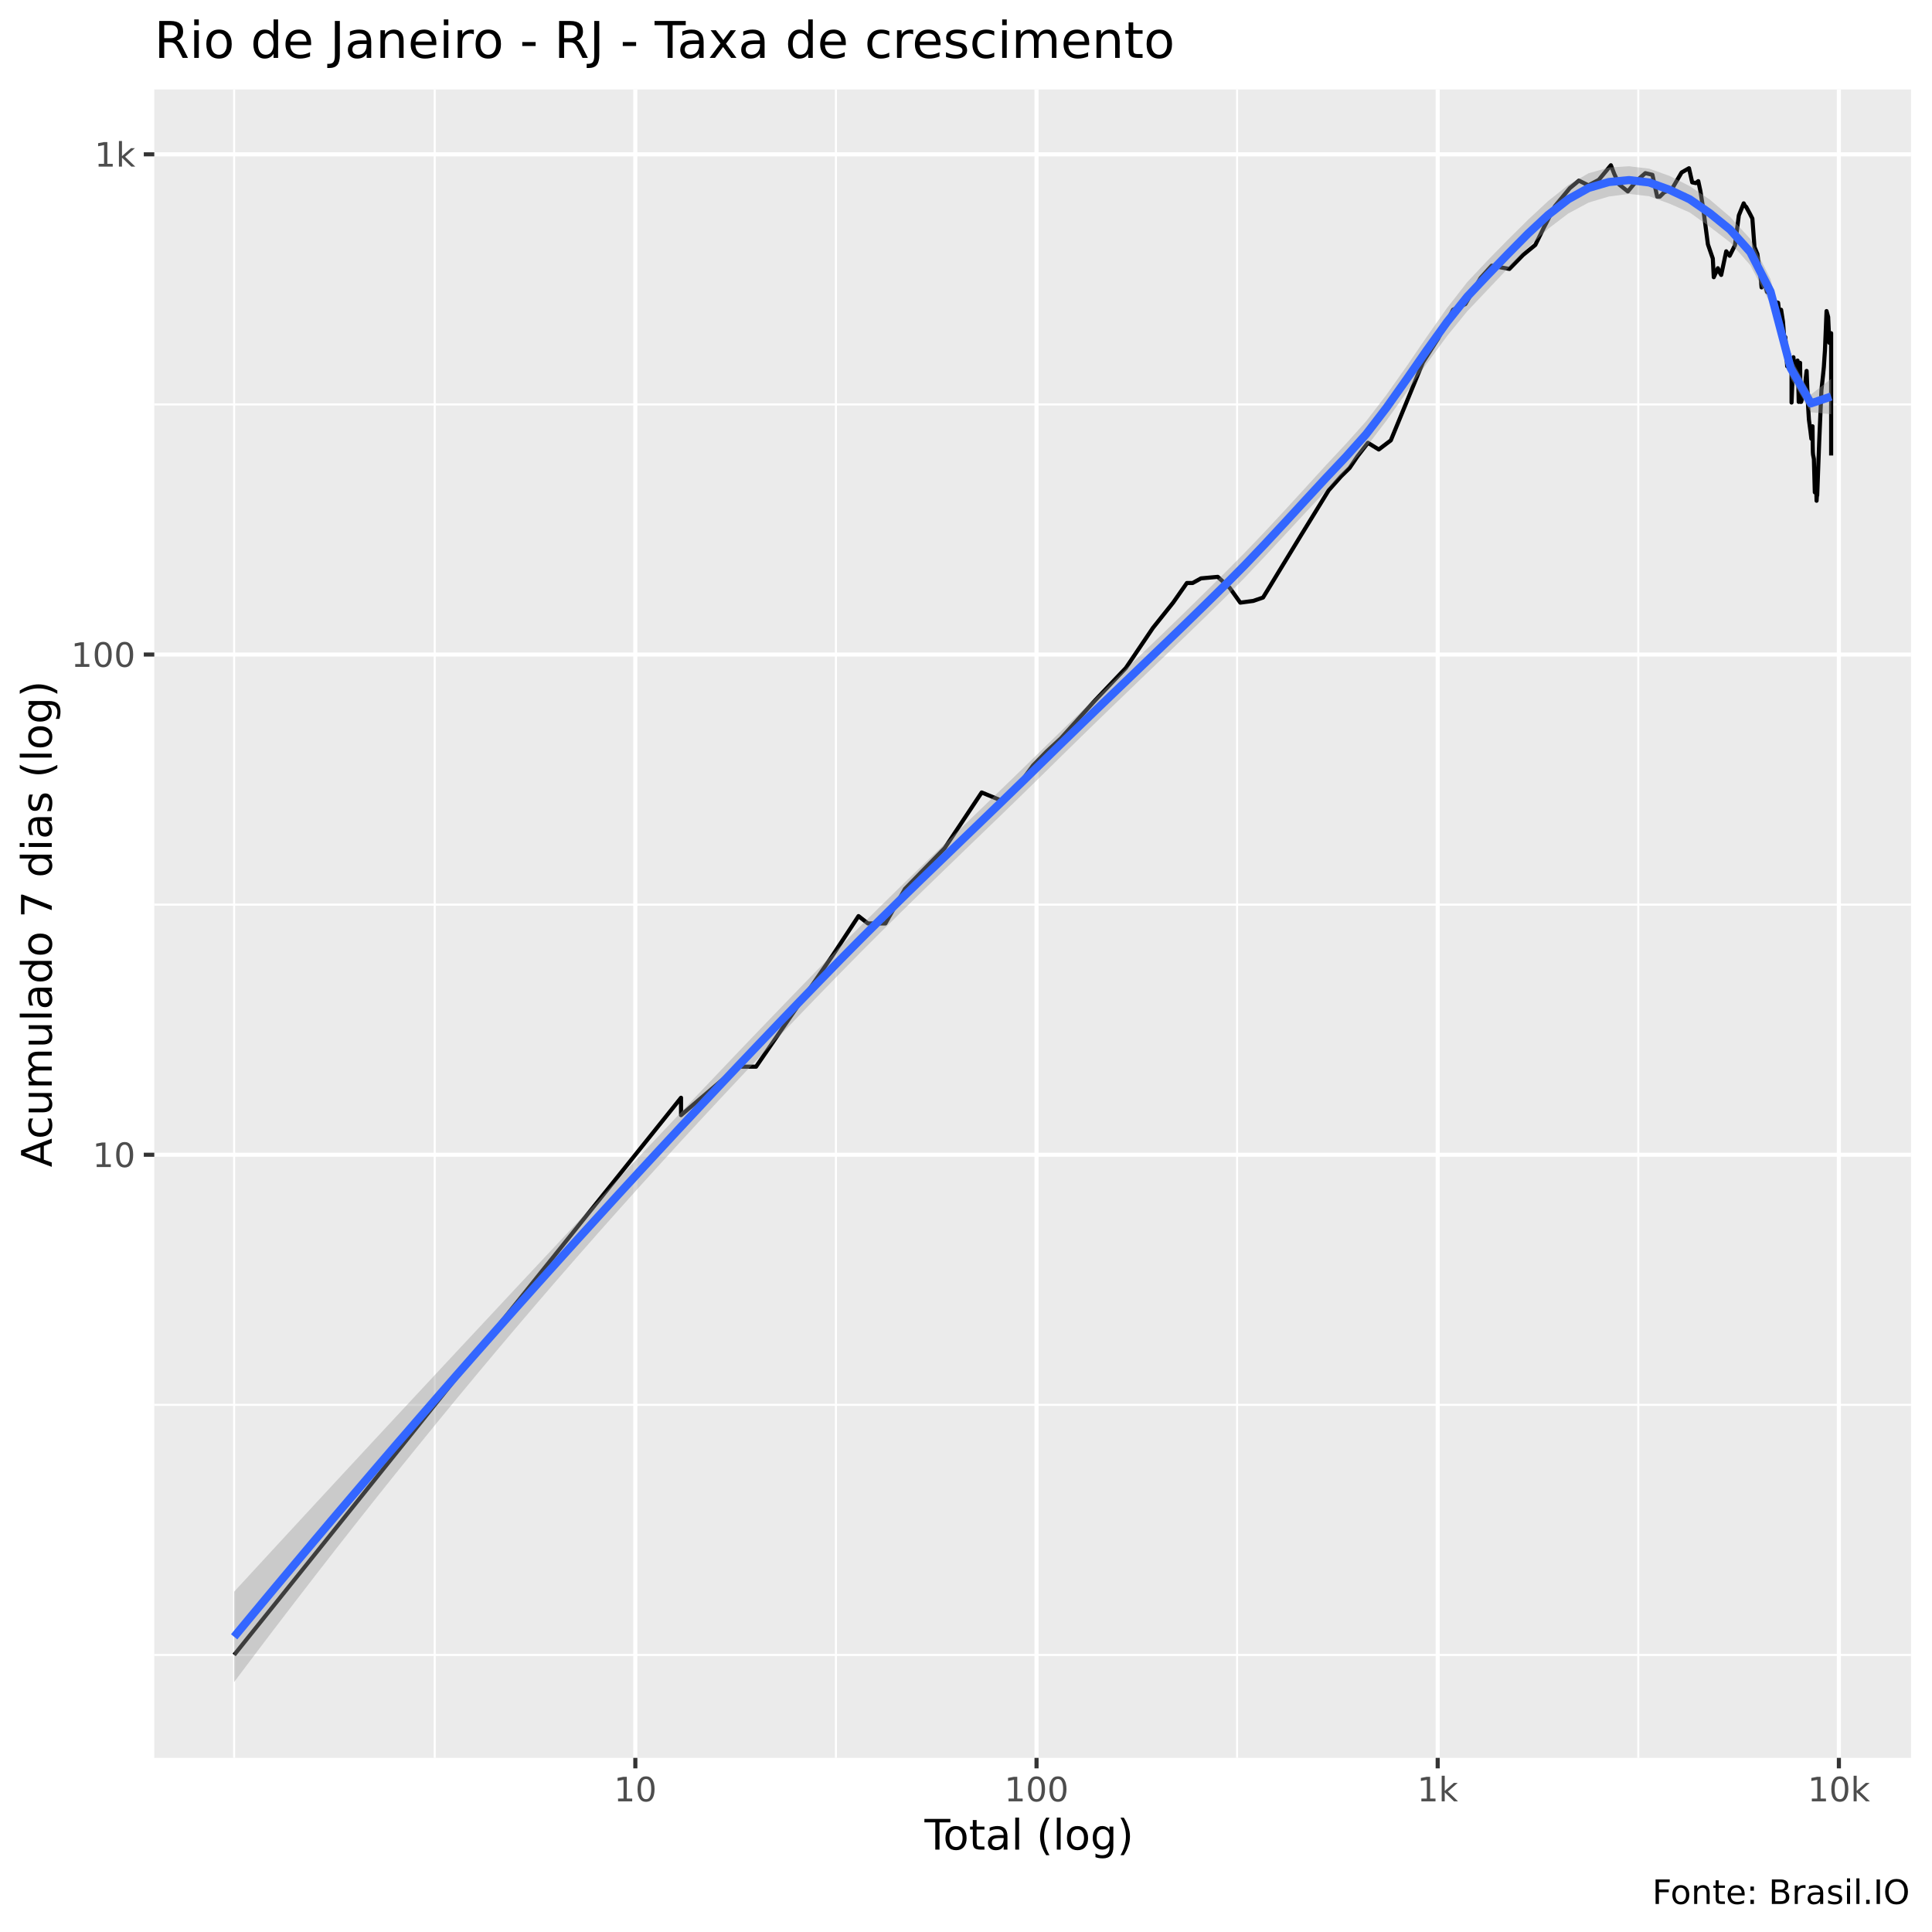
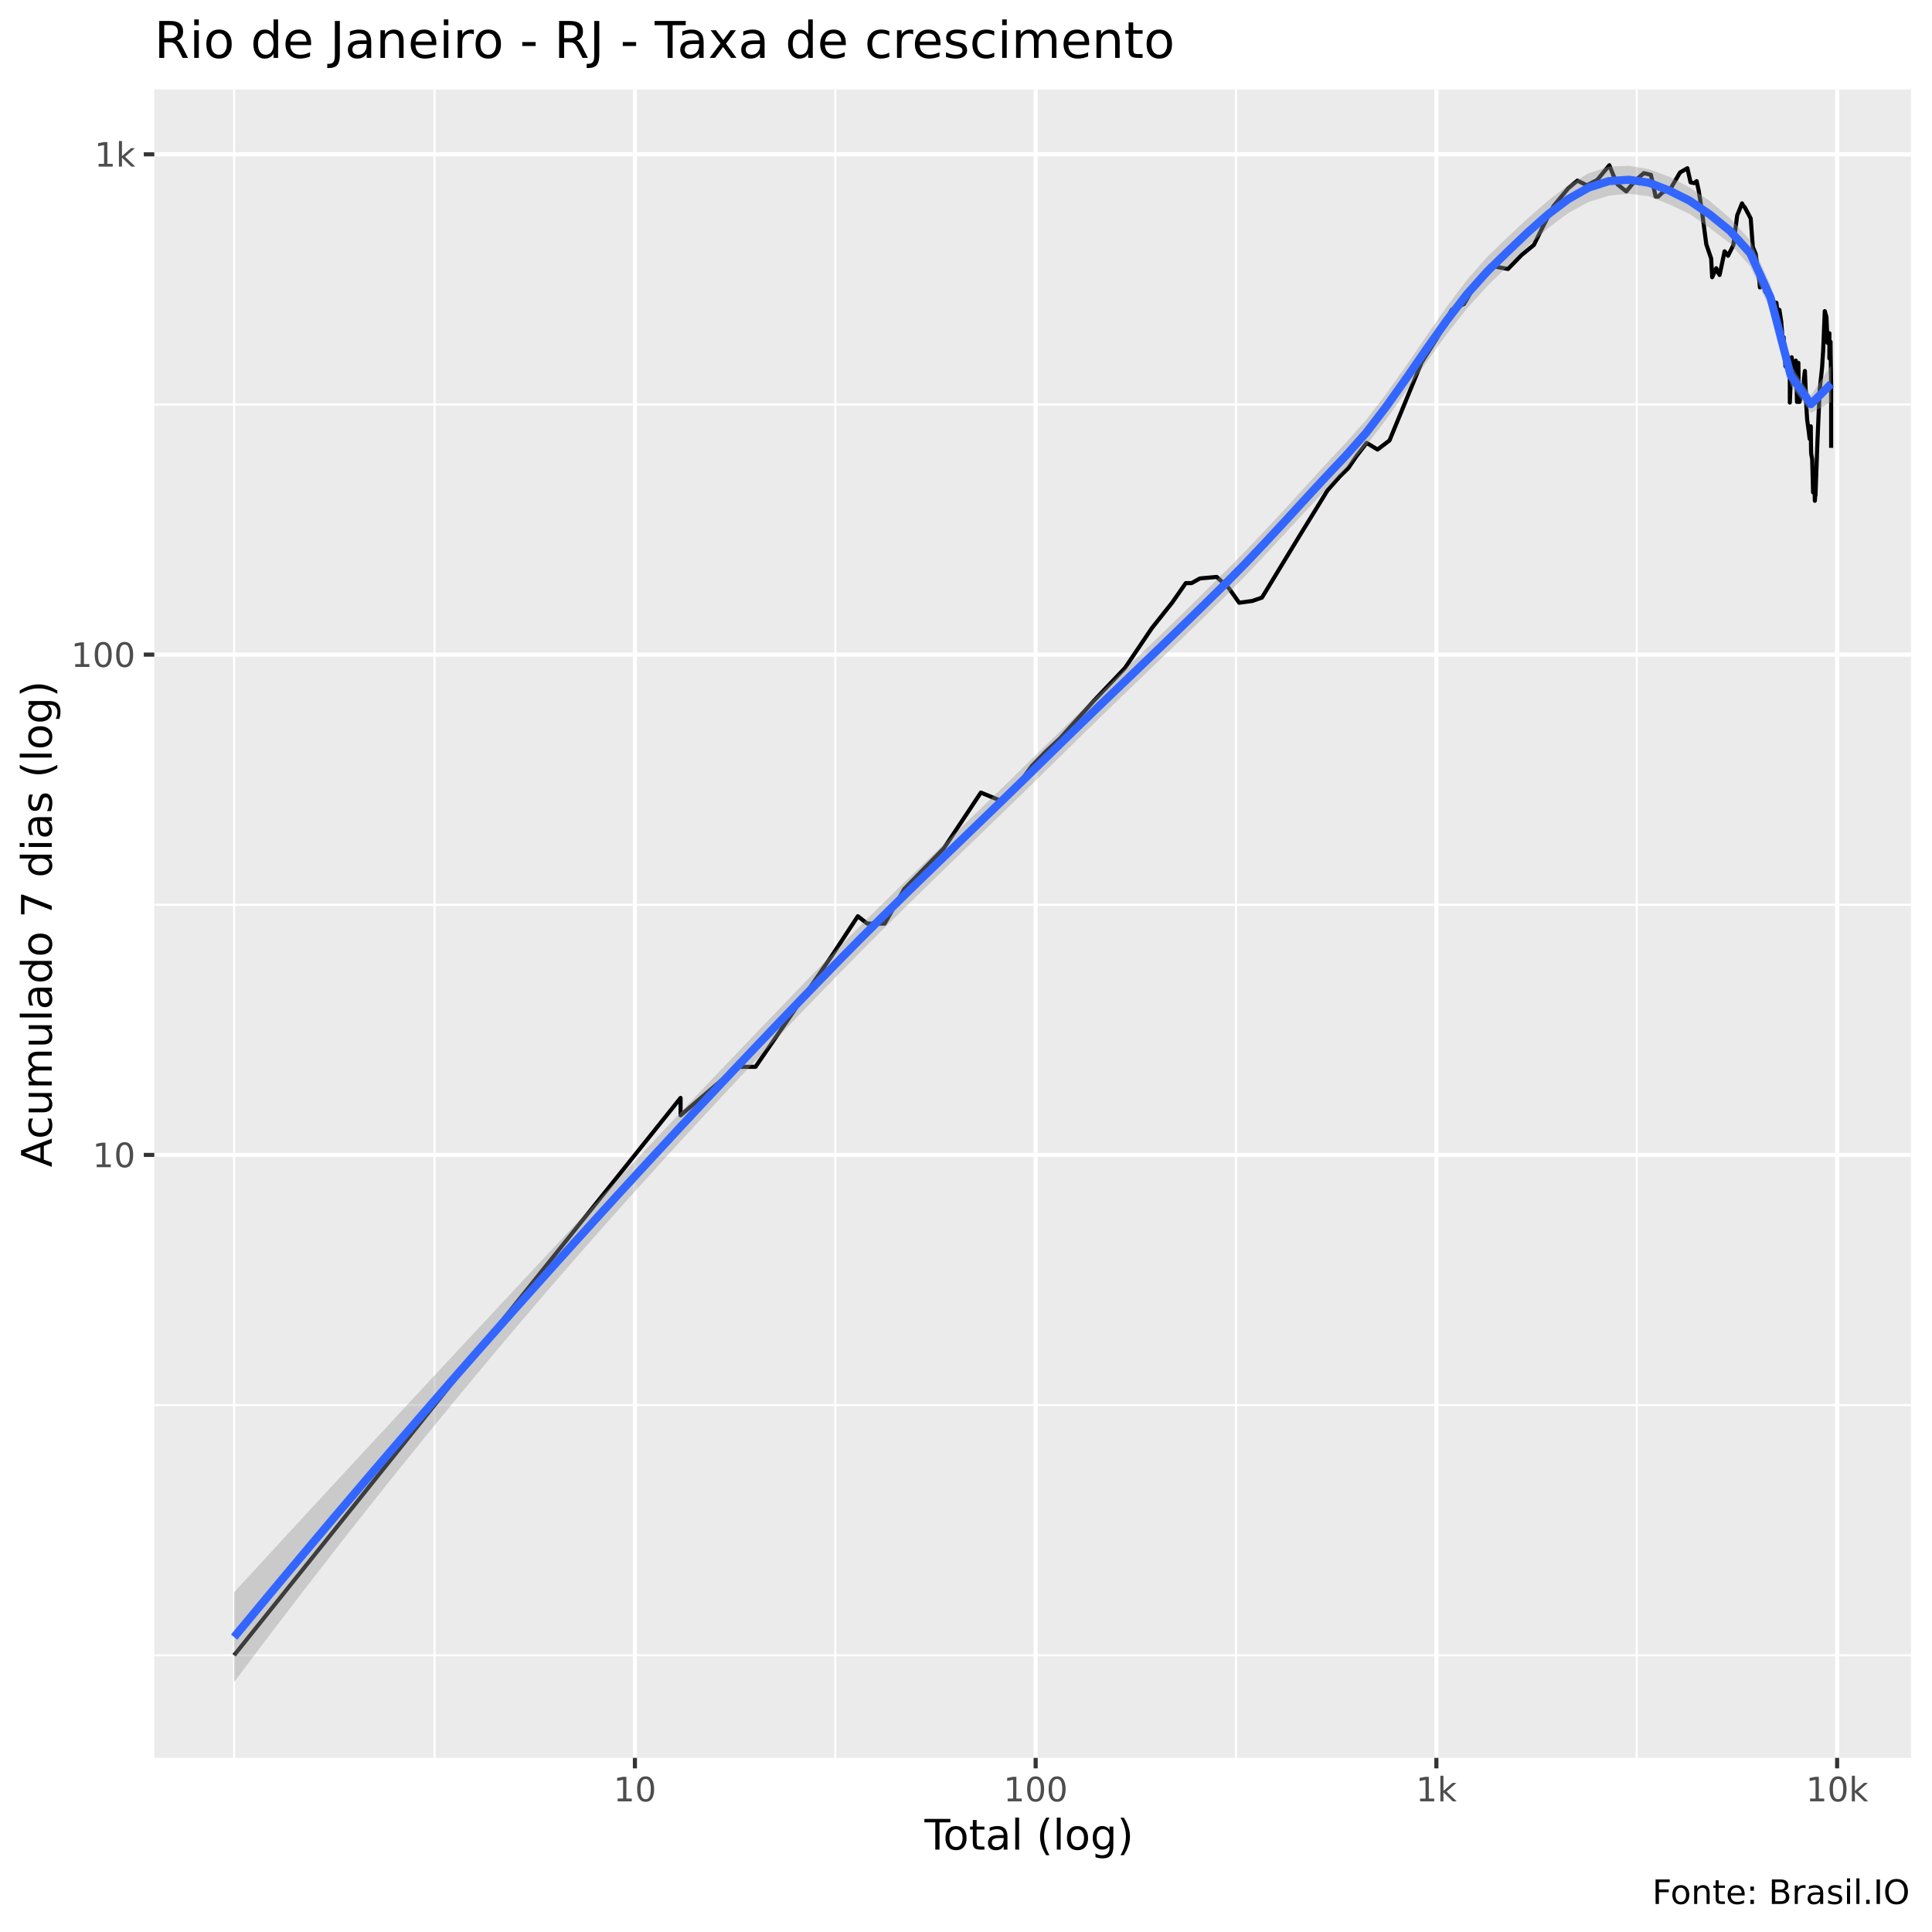
<svg xmlns="http://www.w3.org/2000/svg" viewBox="0 0 504.00 504.00">
  <defs>
    <style type="text/css">
    line, polyline, polygon, path, rect, circle {
      fill: none;
      stroke: #000000;
      stroke-linecap: round;
      stroke-linejoin: round;
      stroke-miterlimit: 10.00;
    }
  </style>
  </defs>
  <rect width="100%" height="100%" style="stroke: none; fill: #FFFFFF;" />
  <rect x="0" y="0.00" width="504.00" height="504.00" style="stroke-width: 1.07; stroke: #FFFFFF; fill: #FFFFFF;" />
  <defs>
    <clipPath id="cpNDAuMjV8NDk4LjUyfDQ1OC41N3wyMy4zMw==">
      <rect x="40.25" y="23.33" width="458.27" height="435.24" />
    </clipPath>
  </defs>
  <rect x="40.25" y="23.33" width="458.27" height="435.24" style="stroke-width: 1.07; stroke: none; fill: #EBEBEB;" clip-path="url(#cpNDAuMjV8NDk4LjUyfDQ1OC41N3wyMy4zMw==)" />
-   <polyline points="40.25,431.72 498.52,431.72 " style="stroke-width: 0.53; stroke: #FFFFFF; stroke-linecap: butt;" clip-path="url(#cpNDAuMjV8NDk4LjUyfDQ1OC41N3wyMy4zMw==)" />
-   <polyline points="40.25,366.48 498.52,366.48 " style="stroke-width: 0.53; stroke: #FFFFFF; stroke-linecap: butt;" clip-path="url(#cpNDAuMjV8NDk4LjUyfDQ1OC41N3wyMy4zMw==)" />
-   <polyline points="40.25,235.99 498.52,235.99 " style="stroke-width: 0.53; stroke: #FFFFFF; stroke-linecap: butt;" clip-path="url(#cpNDAuMjV8NDk4LjUyfDQ1OC41N3wyMy4zMw==)" />
-   <polyline points="40.25,105.51 498.52,105.51 " style="stroke-width: 0.53; stroke: #FFFFFF; stroke-linecap: butt;" clip-path="url(#cpNDAuMjV8NDk4LjUyfDQ1OC41N3wyMy4zMw==)" />
+   <polyline points="40.25,431.80 498.52,431.80 " style="stroke-width: 0.53; stroke: #FFFFFF; stroke-linecap: butt;" clip-path="url(#cpNDAuMjV8NDk4LjUyfDQ1OC41N3wyMy4zMw==)" />
+   <polyline points="40.25,366.54 498.52,366.54 " style="stroke-width: 0.53; stroke: #FFFFFF; stroke-linecap: butt;" clip-path="url(#cpNDAuMjV8NDk4LjUyfDQ1OC41N3wyMy4zMw==)" />
+   <polyline points="40.25,236.03 498.52,236.03 " style="stroke-width: 0.53; stroke: #FFFFFF; stroke-linecap: butt;" clip-path="url(#cpNDAuMjV8NDk4LjUyfDQ1OC41N3wyMy4zMw==)" />
+   <polyline points="40.25,105.52 498.52,105.52 " style="stroke-width: 0.53; stroke: #FFFFFF; stroke-linecap: butt;" clip-path="url(#cpNDAuMjV8NDk4LjUyfDQ1OC41N3wyMy4zMw==)" />
  <polyline points="61.08,458.57 61.08,23.33 " style="stroke-width: 0.53; stroke: #FFFFFF; stroke-linecap: butt;" clip-path="url(#cpNDAuMjV8NDk4LjUyfDQ1OC41N3wyMy4zMw==)" />
-   <polyline points="113.41,458.57 113.41,23.33 " style="stroke-width: 0.53; stroke: #FFFFFF; stroke-linecap: butt;" clip-path="url(#cpNDAuMjV8NDk4LjUyfDQ1OC41N3wyMy4zMw==)" />
-   <polyline points="218.07,458.57 218.07,23.33 " style="stroke-width: 0.53; stroke: #FFFFFF; stroke-linecap: butt;" clip-path="url(#cpNDAuMjV8NDk4LjUyfDQ1OC41N3wyMy4zMw==)" />
-   <polyline points="322.72,458.57 322.72,23.33 " style="stroke-width: 0.53; stroke: #FFFFFF; stroke-linecap: butt;" clip-path="url(#cpNDAuMjV8NDk4LjUyfDQ1OC41N3wyMy4zMw==)" />
-   <polyline points="427.38,458.57 427.38,23.33 " style="stroke-width: 0.53; stroke: #FFFFFF; stroke-linecap: butt;" clip-path="url(#cpNDAuMjV8NDk4LjUyfDQ1OC41N3wyMy4zMw==)" />
-   <polyline points="40.25,301.24 498.52,301.24 " style="stroke-width: 1.07; stroke: #FFFFFF; stroke-linecap: butt;" clip-path="url(#cpNDAuMjV8NDk4LjUyfDQ1OC41N3wyMy4zMw==)" />
-   <polyline points="40.25,170.75 498.52,170.75 " style="stroke-width: 1.07; stroke: #FFFFFF; stroke-linecap: butt;" clip-path="url(#cpNDAuMjV8NDk4LjUyfDQ1OC41N3wyMy4zMw==)" />
+   <polyline points="113.35,458.57 113.35,23.33 " style="stroke-width: 0.53; stroke: #FFFFFF; stroke-linecap: butt;" clip-path="url(#cpNDAuMjV8NDk4LjUyfDQ1OC41N3wyMy4zMw==)" />
+   <polyline points="217.90,458.57 217.90,23.33 " style="stroke-width: 0.53; stroke: #FFFFFF; stroke-linecap: butt;" clip-path="url(#cpNDAuMjV8NDk4LjUyfDQ1OC41N3wyMy4zMw==)" />
+   <polyline points="322.44,458.57 322.44,23.33 " style="stroke-width: 0.53; stroke: #FFFFFF; stroke-linecap: butt;" clip-path="url(#cpNDAuMjV8NDk4LjUyfDQ1OC41N3wyMy4zMw==)" />
+   <polyline points="426.98,458.57 426.98,23.33 " style="stroke-width: 0.53; stroke: #FFFFFF; stroke-linecap: butt;" clip-path="url(#cpNDAuMjV8NDk4LjUyfDQ1OC41N3wyMy4zMw==)" />
+   <polyline points="40.25,301.28 498.52,301.28 " style="stroke-width: 1.07; stroke: #FFFFFF; stroke-linecap: butt;" clip-path="url(#cpNDAuMjV8NDk4LjUyfDQ1OC41N3wyMy4zMw==)" />
+   <polyline points="40.25,170.77 498.52,170.77 " style="stroke-width: 1.07; stroke: #FFFFFF; stroke-linecap: butt;" clip-path="url(#cpNDAuMjV8NDk4LjUyfDQ1OC41N3wyMy4zMw==)" />
  <polyline points="40.25,40.26 498.52,40.26 " style="stroke-width: 1.07; stroke: #FFFFFF; stroke-linecap: butt;" clip-path="url(#cpNDAuMjV8NDk4LjUyfDQ1OC41N3wyMy4zMw==)" />
-   <polyline points="165.74,458.57 165.74,23.33 " style="stroke-width: 1.07; stroke: #FFFFFF; stroke-linecap: butt;" clip-path="url(#cpNDAuMjV8NDk4LjUyfDQ1OC41N3wyMy4zMw==)" />
-   <polyline points="270.40,458.57 270.40,23.33 " style="stroke-width: 1.07; stroke: #FFFFFF; stroke-linecap: butt;" clip-path="url(#cpNDAuMjV8NDk4LjUyfDQ1OC41N3wyMy4zMw==)" />
-   <polyline points="375.05,458.57 375.05,23.33 " style="stroke-width: 1.07; stroke: #FFFFFF; stroke-linecap: butt;" clip-path="url(#cpNDAuMjV8NDk4LjUyfDQ1OC41N3wyMy4zMw==)" />
-   <polyline points="479.71,458.57 479.71,23.33 " style="stroke-width: 1.07; stroke: #FFFFFF; stroke-linecap: butt;" clip-path="url(#cpNDAuMjV8NDk4LjUyfDQ1OC41N3wyMy4zMw==)" />
-   <polyline points="61.08,431.72 111.02,369.47 134.24,340.52 142.52,330.19 142.52,330.19 160.95,307.21 177.66,286.37 177.66,290.91 192.46,278.26 197.24,278.26 217.16,249.31 223.96,238.98 226.42,240.90 230.97,240.90 236.08,231.89 246.41,221.28 256.09,206.73 261.38,208.91 266.61,203.61 269.48,199.70 273.04,196.04 276.75,192.61 285.69,182.69 293.70,174.26 300.75,163.82 306.03,157.21 309.62,152.09 311.12,152.09 313.30,150.88 317.68,150.48 320.78,153.33 323.55,157.21 326.94,156.76 329.49,155.88 331.31,152.91 333.97,148.53 339.36,139.69 343.18,133.49 346.62,127.90 349.82,124.29 352.06,122.09 354.12,119.05 356.85,115.52 359.68,117.26 362.82,114.88 371.21,94.50 375.14,88.36 379.05,80.81 380.45,80.11 382.27,79.32 386.24,72.52 389.13,69.31 393.75,70.16 397.29,66.54 400.51,63.90 402.79,59.28 405.64,53.77 409.52,49.08 411.89,47.12 414.39,48.35 417.06,46.93 420.23,43.11 421.11,45.36 422.35,48.09 424.65,49.94 426.99,47.12 429.22,45.17 431.07,45.61 432.31,51.30 432.99,51.30 434.16,50.14 436.06,49.47 438.68,44.99 440.61,43.89 441.44,47.57 442.40,47.77 443.03,47.25 443.58,49.81 444.40,55.00 445.54,63.73 446.82,67.45 447.07,72.32 448.14,69.97 448.59,71.04 449.01,71.72 450.32,65.56 451.22,66.72 452.60,63.98 453.61,56.19 454.88,53.05 455.20,53.69 455.53,53.98 456.49,55.74 457.14,57.02 457.69,64.42 458.45,66.27 459.18,71.62 459.37,73.02 459.54,74.97 460.48,74.14 460.94,76.14 461.43,76.46 462.12,76.56 462.64,79.21 462.83,78.98 463.00,78.76 463.85,78.98 464.15,81.50 464.64,80.81 465.12,83.90 465.42,87.70 465.47,90.51 465.74,87.96 466.22,95.55 466.63,92.33 466.93,96.30 467.36,97.07 467.36,105.01 467.85,93.19 468.02,95.40 468.39,97.53 468.92,94.06 469.07,97.69 469.23,104.84 469.59,94.65 469.70,104.84 469.86,104.84 470.26,103.44 470.80,102.58 471.07,98.63 471.29,96.76 471.48,101.40 471.55,102.24 471.63,105.19 471.89,109.45 472.31,112.61 472.53,114.46 472.83,111.20 472.88,116.17 472.92,117.93 472.97,118.60 473.19,119.74 473.43,128.44 473.72,124.54 473.89,130.63 473.96,129.52 474.03,127.64 474.05,129.25 474.57,115.31 475.16,101.73 475.56,98.00 475.79,95.70 475.95,93.19 476.07,91.49 476.49,81.15 476.91,82.69 477.22,89.43 477.69,86.92 477.69,93.48 477.69,98.16 477.69,102.24 477.69,118.82 " style="stroke-width: 1.07; stroke-linecap: butt;" clip-path="url(#cpNDAuMjV8NDk4LjUyfDQ1OC41N3wyMy4zMw==)" />
-   <polygon points="61.08,415.22 66.36,409.49 71.63,403.77 76.91,398.05 82.18,392.35 87.45,386.65 92.73,380.96 98.00,375.28 103.27,369.61 108.55,363.94 113.82,358.28 119.09,352.62 124.37,346.97 129.64,341.32 134.91,335.67 140.19,330.03 145.46,324.40 150.73,318.77 156.01,313.15 161.28,307.53 166.55,301.92 171.83,296.32 177.10,290.74 182.37,285.17 187.65,279.62 192.92,274.08 198.20,268.57 203.47,263.09 208.74,257.63 214.02,252.20 219.29,246.80 224.56,241.49 229.84,236.26 235.11,231.10 240.38,225.98 245.66,220.89 250.93,215.82 256.20,210.74 261.48,205.65 266.75,200.54 272.02,195.39 277.30,190.24 282.57,185.16 287.84,180.12 293.12,175.09 298.39,170.04 303.67,164.96 308.94,159.84 314.21,154.67 319.49,149.45 324.76,144.13 330.03,138.62 335.31,132.95 340.58,127.18 345.85,121.41 351.13,115.76 356.40,109.86 361.67,103.00 366.95,95.53 372.22,87.82 377.49,80.34 382.77,73.58 388.04,67.96 393.31,62.59 398.59,57.35 403.86,52.45 409.13,48.25 414.41,45.20 419.68,43.70 424.96,43.37 430.23,44.00 435.50,45.88 440.78,48.54 446.05,52.08 451.32,56.56 456.60,62.34 461.87,72.80 467.14,93.28 472.42,102.92 477.69,98.81 477.69,108.07 472.42,107.54 467.14,98.80 461.87,79.26 456.60,69.18 451.32,63.22 446.05,59.17 440.78,55.43 435.50,53.12 430.23,51.20 424.96,50.58 419.68,51.27 414.41,52.85 409.13,55.69 403.86,59.69 398.59,64.61 393.31,70.07 388.04,75.63 382.77,81.19 377.49,87.67 372.22,94.83 366.95,102.33 361.67,109.75 356.40,116.65 351.13,122.54 345.85,128.07 340.58,133.70 335.31,139.40 330.03,145.08 324.76,150.64 319.49,155.97 314.21,161.15 308.94,166.25 303.67,171.32 298.39,176.38 293.12,181.46 287.84,186.55 282.57,191.68 277.30,196.84 272.02,202.04 266.75,207.20 261.48,212.32 256.20,217.41 250.93,222.50 245.66,227.60 240.38,232.72 235.11,237.89 229.84,243.10 224.56,248.38 219.29,253.74 214.02,259.16 208.74,264.63 203.47,270.14 198.20,275.68 192.92,281.27 187.65,286.89 182.37,292.57 177.10,298.29 171.83,304.06 166.55,309.88 161.28,315.76 156.01,321.69 150.73,327.69 145.46,333.74 140.19,339.85 134.91,346.03 129.64,352.26 124.37,358.56 119.09,364.92 113.82,371.34 108.55,377.82 103.27,384.35 98.00,390.95 92.73,397.61 87.45,404.33 82.18,411.11 76.91,417.94 71.63,424.83 66.36,431.78 61.08,438.79 " style="stroke-width: 0.00; stroke: none; fill: #999999; fill-opacity: 0.40;" clip-path="url(#cpNDAuMjV8NDk4LjUyfDQ1OC41N3wyMy4zMw==)" />
-   <polyline points="61.08,415.22 66.36,409.49 71.63,403.77 76.91,398.05 82.18,392.35 87.45,386.65 92.73,380.96 98.00,375.28 103.27,369.61 108.55,363.94 113.82,358.28 119.09,352.62 124.37,346.97 129.64,341.32 134.91,335.67 140.19,330.03 145.46,324.40 150.73,318.77 156.01,313.15 161.28,307.53 166.55,301.92 171.83,296.32 177.10,290.74 182.37,285.17 187.65,279.62 192.92,274.08 198.20,268.57 203.47,263.09 208.74,257.63 214.02,252.20 219.29,246.80 224.56,241.49 229.84,236.26 235.11,231.10 240.38,225.98 245.66,220.89 250.93,215.82 256.20,210.74 261.48,205.65 266.75,200.54 272.02,195.39 277.30,190.24 282.57,185.16 287.84,180.12 293.12,175.09 298.39,170.04 303.67,164.96 308.94,159.84 314.21,154.67 319.49,149.45 324.76,144.13 330.03,138.62 335.31,132.95 340.58,127.18 345.85,121.41 351.13,115.76 356.40,109.86 361.67,103.00 366.95,95.53 372.22,87.82 377.49,80.34 382.77,73.58 388.04,67.96 393.31,62.59 398.59,57.35 403.86,52.45 409.13,48.25 414.41,45.20 419.68,43.70 424.96,43.37 430.23,44.00 435.50,45.88 440.78,48.54 446.05,52.08 451.32,56.56 456.60,62.34 461.87,72.80 467.14,93.28 472.42,102.92 477.69,98.81 " style="stroke-width: 2.13; stroke: none;" clip-path="url(#cpNDAuMjV8NDk4LjUyfDQ1OC41N3wyMy4zMw==)" />
-   <polyline points="477.69,108.07 472.42,107.54 467.14,98.80 461.87,79.26 456.60,69.18 451.32,63.22 446.05,59.17 440.78,55.43 435.50,53.12 430.23,51.20 424.96,50.58 419.68,51.27 414.41,52.85 409.13,55.69 403.86,59.69 398.59,64.61 393.31,70.07 388.04,75.63 382.77,81.19 377.49,87.67 372.22,94.83 366.95,102.33 361.67,109.75 356.40,116.65 351.13,122.54 345.85,128.07 340.58,133.70 335.31,139.40 330.03,145.08 324.76,150.64 319.49,155.97 314.21,161.15 308.94,166.25 303.67,171.32 298.39,176.38 293.12,181.46 287.84,186.55 282.57,191.68 277.30,196.84 272.02,202.04 266.75,207.20 261.48,212.32 256.20,217.41 250.93,222.50 245.66,227.60 240.38,232.72 235.11,237.89 229.84,243.10 224.56,248.38 219.29,253.74 214.02,259.16 208.74,264.63 203.47,270.14 198.20,275.68 192.92,281.27 187.65,286.89 182.37,292.57 177.10,298.29 171.83,304.06 166.55,309.88 161.28,315.76 156.01,321.69 150.73,327.69 145.46,333.74 140.19,339.85 134.91,346.03 129.64,352.26 124.37,358.56 119.09,364.92 113.82,371.34 108.55,377.82 103.27,384.35 98.00,390.95 92.73,397.61 87.45,404.33 82.18,411.11 76.91,417.94 71.63,424.83 66.36,431.78 61.08,438.79 " style="stroke-width: 2.13; stroke: none;" clip-path="url(#cpNDAuMjV8NDk4LjUyfDQ1OC41N3wyMy4zMw==)" />
-   <polyline points="61.08,427.00 66.36,420.63 71.63,414.30 76.91,408.00 82.18,401.73 87.45,395.49 92.73,389.29 98.00,383.12 103.27,376.98 108.55,370.88 113.82,364.81 119.09,358.77 124.37,352.76 129.64,346.79 134.91,340.85 140.19,334.94 145.46,329.07 150.73,323.23 156.01,317.42 161.28,311.64 166.55,305.90 171.83,300.19 177.10,294.51 182.37,288.87 187.65,283.25 192.92,277.68 198.20,272.13 203.47,266.61 208.74,261.13 214.02,255.68 219.29,250.27 224.56,244.94 229.84,239.68 235.11,234.49 240.38,229.35 245.66,224.25 250.93,219.16 256.20,214.08 261.48,208.98 266.75,203.87 272.02,198.71 277.30,193.54 282.57,188.42 287.84,183.34 293.12,178.27 298.39,173.21 303.67,168.14 308.94,163.05 314.21,157.91 319.49,152.71 324.76,147.39 330.03,141.85 335.31,136.17 340.58,130.44 345.85,124.74 351.13,119.15 356.40,113.25 361.67,106.38 366.95,98.93 372.22,91.33 377.49,84.00 382.77,77.39 388.04,71.79 393.31,66.33 398.59,60.98 403.86,56.07 409.13,51.97 414.41,49.03 419.68,47.49 424.96,46.98 430.23,47.60 435.50,49.50 440.78,51.98 446.05,55.62 451.32,59.89 456.60,65.76 461.87,76.03 467.14,96.04 472.42,105.23 477.69,103.44 " style="stroke-width: 2.13; stroke: #3366FF; stroke-linecap: butt;" clip-path="url(#cpNDAuMjV8NDk4LjUyfDQ1OC41N3wyMy4zMw==)" />
+   <polyline points="165.63,458.57 165.63,23.33 " style="stroke-width: 1.07; stroke: #FFFFFF; stroke-linecap: butt;" clip-path="url(#cpNDAuMjV8NDk4LjUyfDQ1OC41N3wyMy4zMw==)" />
+   <polyline points="270.17,458.57 270.17,23.33 " style="stroke-width: 1.07; stroke: #FFFFFF; stroke-linecap: butt;" clip-path="url(#cpNDAuMjV8NDk4LjUyfDQ1OC41N3wyMy4zMw==)" />
+   <polyline points="374.71,458.57 374.71,23.33 " style="stroke-width: 1.07; stroke: #FFFFFF; stroke-linecap: butt;" clip-path="url(#cpNDAuMjV8NDk4LjUyfDQ1OC41N3wyMy4zMw==)" />
+   <polyline points="479.25,458.57 479.25,23.33 " style="stroke-width: 1.07; stroke: #FFFFFF; stroke-linecap: butt;" clip-path="url(#cpNDAuMjV8NDk4LjUyfDQ1OC41N3wyMy4zMw==)" />
+   <polyline points="61.08,431.80 110.96,369.53 134.16,340.57 142.43,330.24 142.43,330.24 160.84,307.26 177.54,286.41 177.54,290.95 192.31,278.30 197.09,278.30 216.99,249.35 223.78,239.02 226.24,240.94 230.78,240.94 235.89,231.92 246.21,221.31 255.88,206.76 261.16,208.94 266.38,203.64 269.25,199.73 272.81,196.07 276.51,192.63 285.44,182.72 293.45,174.28 300.49,163.85 305.76,157.23 309.34,152.11 310.85,152.11 313.02,150.90 317.40,150.50 320.50,153.35 323.26,157.23 326.65,156.78 329.20,155.90 331.01,152.93 333.67,148.55 339.05,139.71 342.87,133.51 346.31,127.92 349.50,124.31 351.74,122.11 353.80,119.07 356.52,115.54 359.35,117.27 362.48,114.90 370.87,94.51 374.80,88.36 378.70,80.81 380.09,80.12 381.91,79.32 385.88,72.52 388.77,69.31 393.39,70.17 396.92,66.54 400.14,63.90 402.42,59.28 405.26,53.77 409.14,49.08 411.50,47.12 414.00,48.35 416.67,46.93 419.83,43.11 420.72,45.36 421.95,48.09 424.25,49.94 426.58,47.12 428.82,45.17 430.67,45.61 431.91,51.30 432.58,51.30 433.75,50.15 435.65,49.48 438.27,44.99 440.19,43.89 441.02,47.57 441.98,47.77 442.61,47.25 443.15,49.81 443.98,55.00 445.12,63.73 446.39,67.45 446.65,72.32 447.71,69.98 448.17,71.04 448.59,71.73 449.90,65.56 450.79,66.72 452.17,63.99 453.18,56.19 454.44,53.05 454.77,53.70 455.10,53.98 456.05,55.74 456.71,57.02 457.26,64.42 458.01,66.27 458.74,71.63 458.93,73.03 459.11,74.98 460.04,74.15 460.51,76.14 460.99,76.46 461.68,76.57 462.20,79.21 462.39,78.99 462.56,78.76 463.41,78.99 463.70,81.51 464.19,80.81 464.67,83.91 464.97,87.71 465.02,90.52 465.30,87.97 465.77,95.56 466.19,92.34 466.49,96.31 466.91,97.08 466.91,105.02 467.40,93.20 467.57,95.41 467.94,97.54 468.47,94.07 468.62,97.70 468.78,104.85 469.14,94.66 469.25,104.85 469.42,104.85 469.81,103.45 470.35,102.59 470.62,98.65 470.84,96.77 471.03,101.41 471.10,102.25 471.17,105.20 471.43,109.46 471.86,112.62 472.08,114.48 472.38,111.21 472.43,116.18 472.46,117.94 472.52,118.61 472.74,119.75 472.98,128.45 473.27,124.56 473.44,130.64 473.51,129.54 473.58,127.65 473.60,129.26 474.11,115.32 474.70,101.74 475.10,98.01 475.34,95.71 475.49,93.20 475.61,91.49 476.03,81.16 476.46,82.70 476.76,89.43 477.23,86.93 477.23,93.49 477.53,89.16 477.55,91.78 477.69,100.26 477.69,116.83 " style="stroke-width: 1.07; stroke-linecap: butt;" clip-path="url(#cpNDAuMjV8NDk4LjUyfDQ1OC41N3wyMy4zMw==)" />
+   <polygon points="61.08,415.36 66.36,409.62 71.63,403.88 76.91,398.16 82.18,392.44 87.45,386.74 92.73,381.04 98.00,375.35 103.27,369.66 108.55,363.98 113.82,358.31 119.09,352.64 124.37,346.98 129.64,341.33 134.91,335.67 140.19,330.02 145.46,324.38 150.73,318.74 156.01,313.11 161.28,307.49 166.55,301.87 171.83,296.26 177.10,290.67 182.37,285.09 187.65,279.54 192.92,274.00 198.20,268.48 203.47,262.99 208.74,257.52 214.02,252.08 219.29,246.68 224.56,241.37 229.84,236.14 235.11,230.97 240.38,225.85 245.66,220.75 250.93,215.67 256.20,210.58 261.48,205.49 266.75,200.36 272.02,195.21 277.30,190.05 282.57,184.97 287.84,179.92 293.12,174.89 298.39,169.84 303.67,164.75 308.94,159.62 314.21,154.44 319.49,149.21 324.76,143.87 330.03,138.34 335.31,132.66 340.58,126.88 345.85,121.10 351.13,115.45 356.40,109.51 361.67,102.66 366.95,95.21 372.22,87.49 377.49,79.91 382.77,72.90 388.04,66.93 393.31,61.84 398.59,56.92 403.86,52.33 409.13,48.30 414.41,45.20 419.68,43.46 424.96,43.26 430.23,44.15 435.50,46.12 440.78,48.91 446.05,52.45 451.32,56.95 456.60,62.68 461.87,74.39 467.14,95.20 472.42,103.12 477.69,95.35 477.69,104.90 472.42,107.74 467.14,100.66 461.87,80.80 456.60,69.50 451.32,63.52 446.05,59.50 440.78,55.82 435.50,53.34 430.23,51.23 424.96,50.52 419.68,51.05 414.41,52.69 409.13,55.56 403.86,59.49 398.59,64.23 393.31,69.40 388.04,74.58 382.77,80.37 377.49,87.06 372.22,94.35 366.95,101.90 361.67,109.35 356.40,116.26 351.13,122.20 345.85,127.73 340.58,133.37 335.31,139.07 330.03,144.76 324.76,150.34 319.49,155.69 314.21,160.88 308.94,165.99 303.67,171.07 298.39,176.14 293.12,181.22 287.84,186.32 282.57,191.45 277.30,196.62 272.02,201.82 266.75,206.99 261.48,212.11 256.20,217.22 250.93,222.31 245.66,227.42 240.38,232.55 235.11,237.71 229.84,242.93 224.56,248.22 219.29,253.58 214.02,259.01 208.74,264.48 203.47,269.99 198.20,275.54 192.92,281.13 187.65,286.77 182.37,292.45 177.10,298.17 171.83,303.95 166.55,309.78 161.28,315.66 156.01,321.60 150.73,327.60 145.46,333.66 140.19,339.77 134.91,345.95 129.64,352.19 124.37,358.50 119.09,364.86 113.82,371.28 108.55,377.77 103.27,384.31 98.00,390.92 92.73,397.58 87.45,404.31 82.18,411.09 76.91,417.93 71.63,424.82 66.36,431.78 61.08,438.79 " style="stroke-width: 0.00; stroke: none; fill: #999999; fill-opacity: 0.40;" clip-path="url(#cpNDAuMjV8NDk4LjUyfDQ1OC41N3wyMy4zMw==)" />
+   <polyline points="61.08,415.36 66.36,409.62 71.63,403.88 76.91,398.16 82.18,392.44 87.45,386.74 92.73,381.04 98.00,375.35 103.27,369.66 108.55,363.98 113.82,358.31 119.09,352.64 124.37,346.98 129.64,341.33 134.91,335.67 140.19,330.02 145.46,324.38 150.73,318.74 156.01,313.11 161.28,307.49 166.55,301.87 171.83,296.26 177.10,290.67 182.37,285.09 187.65,279.54 192.92,274.00 198.20,268.48 203.47,262.99 208.74,257.52 214.02,252.08 219.29,246.68 224.56,241.37 229.84,236.14 235.11,230.97 240.38,225.85 245.66,220.75 250.93,215.67 256.20,210.58 261.48,205.49 266.75,200.36 272.02,195.21 277.30,190.05 282.57,184.97 287.84,179.92 293.12,174.89 298.39,169.84 303.67,164.75 308.94,159.62 314.21,154.44 319.49,149.21 324.76,143.87 330.03,138.34 335.31,132.66 340.58,126.88 345.85,121.10 351.13,115.45 356.40,109.51 361.67,102.66 366.95,95.21 372.22,87.49 377.49,79.91 382.77,72.90 388.04,66.93 393.31,61.84 398.59,56.92 403.86,52.33 409.13,48.30 414.41,45.20 419.68,43.46 424.96,43.26 430.23,44.15 435.50,46.12 440.78,48.91 446.05,52.45 451.32,56.95 456.60,62.68 461.87,74.39 467.14,95.20 472.42,103.12 477.69,95.35 " style="stroke-width: 2.13; stroke: none;" clip-path="url(#cpNDAuMjV8NDk4LjUyfDQ1OC41N3wyMy4zMw==)" />
+   <polyline points="477.69,104.90 472.42,107.74 467.14,100.66 461.87,80.80 456.60,69.50 451.32,63.52 446.05,59.50 440.78,55.82 435.50,53.34 430.23,51.23 424.96,50.52 419.68,51.05 414.41,52.69 409.13,55.56 403.86,59.49 398.59,64.23 393.31,69.40 388.04,74.58 382.77,80.37 377.49,87.06 372.22,94.35 366.95,101.90 361.67,109.35 356.40,116.26 351.13,122.20 345.85,127.73 340.58,133.37 335.31,139.07 330.03,144.76 324.76,150.34 319.49,155.69 314.21,160.88 308.94,165.99 303.67,171.07 298.39,176.14 293.12,181.22 287.84,186.32 282.57,191.45 277.30,196.62 272.02,201.82 266.75,206.99 261.48,212.11 256.20,217.22 250.93,222.31 245.66,227.42 240.38,232.55 235.11,237.71 229.84,242.93 224.56,248.22 219.29,253.58 214.02,259.01 208.74,264.48 203.47,269.99 198.20,275.54 192.92,281.13 187.65,286.77 182.37,292.45 177.10,298.17 171.83,303.95 166.55,309.78 161.28,315.66 156.01,321.60 150.73,327.60 145.46,333.66 140.19,339.77 134.91,345.95 129.64,352.19 124.37,358.50 119.09,364.86 113.82,371.28 108.55,377.77 103.27,384.31 98.00,390.92 92.73,397.58 87.45,404.31 82.18,411.09 76.91,417.93 71.63,424.82 66.36,431.78 61.08,438.79 " style="stroke-width: 2.13; stroke: none;" clip-path="url(#cpNDAuMjV8NDk4LjUyfDQ1OC41N3wyMy4zMw==)" />
+   <polyline points="61.08,427.07 66.36,420.70 71.63,414.35 76.91,408.04 82.18,401.77 87.45,395.52 92.73,389.31 98.00,383.13 103.27,376.99 108.55,370.88 113.82,364.80 119.09,358.75 124.37,352.74 129.64,346.76 134.91,340.81 140.19,334.90 145.46,329.02 150.73,323.17 156.01,317.36 161.28,311.57 166.55,305.82 171.83,300.11 177.10,294.42 182.37,288.77 187.65,283.15 192.92,277.57 198.20,272.01 203.47,266.49 208.74,261.00 214.02,255.55 219.29,250.13 224.56,244.79 229.84,239.54 235.11,234.34 240.38,229.20 245.66,224.08 250.93,218.99 256.20,213.90 261.48,208.80 266.75,203.68 272.02,198.51 277.30,193.34 282.57,188.21 287.84,183.12 293.12,178.05 298.39,172.99 303.67,167.91 308.94,162.81 314.21,157.66 319.49,152.45 324.76,147.11 330.03,141.55 335.31,135.86 340.58,130.12 345.85,124.42 351.13,118.83 356.40,112.89 361.67,106.00 366.95,98.56 372.22,90.92 377.49,83.49 382.77,76.64 388.04,70.75 393.31,65.62 398.59,60.58 403.86,55.91 409.13,51.93 414.41,48.94 419.68,47.25 424.96,46.89 430.23,47.69 435.50,49.73 440.78,52.37 446.05,55.97 451.32,60.23 456.60,66.09 461.87,77.59 467.14,97.93 472.42,105.43 477.69,100.13 " style="stroke-width: 2.13; stroke: #3366FF; stroke-linecap: butt;" clip-path="url(#cpNDAuMjV8NDk4LjUyfDQ1OC41N3wyMy4zMw==)" />
  <defs>
    <clipPath id="cpMC4wMHw1MDQuMDB8NTA0LjAwfDAuMDA=">
      <rect x="0.00" y="0.00" width="504.00" height="504.00" />
    </clipPath>
  </defs>
  <g clip-path="url(#cpMC4wMHw1MDQuMDB8NTA0LjAwfDAuMDA=)">
-     <text x="24.13" y="304.45" style="font-size: 8.80px; fill: #4D4D4D; font-family: DejaVu Sans;" textLength="11.20px" lengthAdjust="spacingAndGlyphs">10</text>
+     <text x="24.13" y="304.49" style="font-size: 8.80px; fill: #4D4D4D; font-family: DejaVu Sans;" textLength="11.20px" lengthAdjust="spacingAndGlyphs">10</text>
  </g>
  <g clip-path="url(#cpMC4wMHw1MDQuMDB8NTA0LjAwfDAuMDA=)">
-     <text x="18.53" y="173.96" style="font-size: 8.80px; fill: #4D4D4D; font-family: DejaVu Sans;" textLength="16.80px" lengthAdjust="spacingAndGlyphs">100</text>
+     <text x="18.53" y="173.98" style="font-size: 8.80px; fill: #4D4D4D; font-family: DejaVu Sans;" textLength="16.80px" lengthAdjust="spacingAndGlyphs">100</text>
  </g>
  <g clip-path="url(#cpMC4wMHw1MDQuMDB8NTA0LjAwfDAuMDA=)">
    <text x="24.63" y="43.47" style="font-size: 8.80px; fill: #4D4D4D; font-family: DejaVu Sans;" textLength="10.69px" lengthAdjust="spacingAndGlyphs">1k</text>
  </g>
-   <polyline points="37.51,301.24 40.25,301.24 " style="stroke-width: 1.07; stroke: #333333; stroke-linecap: butt;" clip-path="url(#cpMC4wMHw1MDQuMDB8NTA0LjAwfDAuMDA=)" />
-   <polyline points="37.51,170.75 40.25,170.75 " style="stroke-width: 1.07; stroke: #333333; stroke-linecap: butt;" clip-path="url(#cpMC4wMHw1MDQuMDB8NTA0LjAwfDAuMDA=)" />
+   <polyline points="37.51,301.28 40.25,301.28 " style="stroke-width: 1.07; stroke: #333333; stroke-linecap: butt;" clip-path="url(#cpMC4wMHw1MDQuMDB8NTA0LjAwfDAuMDA=)" />
+   <polyline points="37.51,170.77 40.25,170.77 " style="stroke-width: 1.07; stroke: #333333; stroke-linecap: butt;" clip-path="url(#cpMC4wMHw1MDQuMDB8NTA0LjAwfDAuMDA=)" />
  <polyline points="37.51,40.26 40.25,40.26 " style="stroke-width: 1.07; stroke: #333333; stroke-linecap: butt;" clip-path="url(#cpMC4wMHw1MDQuMDB8NTA0LjAwfDAuMDA=)" />
-   <polyline points="165.74,461.31 165.74,458.57 " style="stroke-width: 1.07; stroke: #333333; stroke-linecap: butt;" clip-path="url(#cpMC4wMHw1MDQuMDB8NTA0LjAwfDAuMDA=)" />
-   <polyline points="270.40,461.31 270.40,458.57 " style="stroke-width: 1.07; stroke: #333333; stroke-linecap: butt;" clip-path="url(#cpMC4wMHw1MDQuMDB8NTA0LjAwfDAuMDA=)" />
-   <polyline points="375.05,461.31 375.05,458.57 " style="stroke-width: 1.07; stroke: #333333; stroke-linecap: butt;" clip-path="url(#cpMC4wMHw1MDQuMDB8NTA0LjAwfDAuMDA=)" />
-   <polyline points="479.71,461.31 479.71,458.57 " style="stroke-width: 1.07; stroke: #333333; stroke-linecap: butt;" clip-path="url(#cpMC4wMHw1MDQuMDB8NTA0LjAwfDAuMDA=)" />
+   <polyline points="165.63,461.31 165.63,458.57 " style="stroke-width: 1.07; stroke: #333333; stroke-linecap: butt;" clip-path="url(#cpMC4wMHw1MDQuMDB8NTA0LjAwfDAuMDA=)" />
+   <polyline points="270.17,461.31 270.17,458.57 " style="stroke-width: 1.07; stroke: #333333; stroke-linecap: butt;" clip-path="url(#cpMC4wMHw1MDQuMDB8NTA0LjAwfDAuMDA=)" />
+   <polyline points="374.71,461.31 374.71,458.57 " style="stroke-width: 1.07; stroke: #333333; stroke-linecap: butt;" clip-path="url(#cpMC4wMHw1MDQuMDB8NTA0LjAwfDAuMDA=)" />
+   <polyline points="479.25,461.31 479.25,458.57 " style="stroke-width: 1.07; stroke: #333333; stroke-linecap: butt;" clip-path="url(#cpMC4wMHw1MDQuMDB8NTA0LjAwfDAuMDA=)" />
  <g clip-path="url(#cpMC4wMHw1MDQuMDB8NTA0LjAwfDAuMDA=)">
-     <text x="160.14" y="469.92" style="font-size: 8.80px; fill: #4D4D4D; font-family: DejaVu Sans;" textLength="11.20px" lengthAdjust="spacingAndGlyphs">10</text>
+     <text x="160.03" y="469.92" style="font-size: 8.80px; fill: #4D4D4D; font-family: DejaVu Sans;" textLength="11.20px" lengthAdjust="spacingAndGlyphs">10</text>
  </g>
  <g clip-path="url(#cpMC4wMHw1MDQuMDB8NTA0LjAwfDAuMDA=)">
-     <text x="262.00" y="469.92" style="font-size: 8.80px; fill: #4D4D4D; font-family: DejaVu Sans;" textLength="16.80px" lengthAdjust="spacingAndGlyphs">100</text>
+     <text x="261.77" y="469.92" style="font-size: 8.80px; fill: #4D4D4D; font-family: DejaVu Sans;" textLength="16.80px" lengthAdjust="spacingAndGlyphs">100</text>
  </g>
  <g clip-path="url(#cpMC4wMHw1MDQuMDB8NTA0LjAwfDAuMDA=)">
-     <text x="369.70" y="469.92" style="font-size: 8.80px; fill: #4D4D4D; font-family: DejaVu Sans;" textLength="10.69px" lengthAdjust="spacingAndGlyphs">1k</text>
+     <text x="369.36" y="469.92" style="font-size: 8.80px; fill: #4D4D4D; font-family: DejaVu Sans;" textLength="10.69px" lengthAdjust="spacingAndGlyphs">1k</text>
  </g>
  <g clip-path="url(#cpMC4wMHw1MDQuMDB8NTA0LjAwfDAuMDA=)">
-     <text x="471.56" y="469.92" style="font-size: 8.80px; fill: #4D4D4D; font-family: DejaVu Sans;" textLength="16.29px" lengthAdjust="spacingAndGlyphs">10k</text>
+     <text x="471.10" y="469.92" style="font-size: 8.80px; fill: #4D4D4D; font-family: DejaVu Sans;" textLength="16.29px" lengthAdjust="spacingAndGlyphs">10k</text>
  </g>
  <g clip-path="url(#cpMC4wMHw1MDQuMDB8NTA0LjAwfDAuMDA=)">
    <text x="241.18" y="482.51" style="font-size: 11.00px; font-family: DejaVu Sans;" textLength="56.41px" lengthAdjust="spacingAndGlyphs">Total (log)</text>
  </g>
  <g clip-path="url(#cpMC4wMHw1MDQuMDB8NTA0LjAwfDAuMDA=)">
    <text transform="translate(13.50,304.49) rotate(-90)" style="font-size: 11.00px; font-family: DejaVu Sans;" textLength="127.09px" lengthAdjust="spacingAndGlyphs">Acumulado 7 dias (log)</text>
  </g>
  <g clip-path="url(#cpMC4wMHw1MDQuMDB8NTA0LjAwfDAuMDA=)">
    <text x="40.25" y="15.10" style="font-size: 13.20px; font-family: DejaVu Sans;" textLength="268.97px" lengthAdjust="spacingAndGlyphs">Rio de Janeiro - RJ - Taxa de crescimento</text>
  </g>
  <g clip-path="url(#cpMC4wMHw1MDQuMDB8NTA0LjAwfDAuMDA=)">
    <text x="431.03" y="496.69" style="font-size: 8.80px; font-family: DejaVu Sans;" textLength="67.49px" lengthAdjust="spacingAndGlyphs">Fonte: Brasil.IO</text>
  </g>
</svg>
